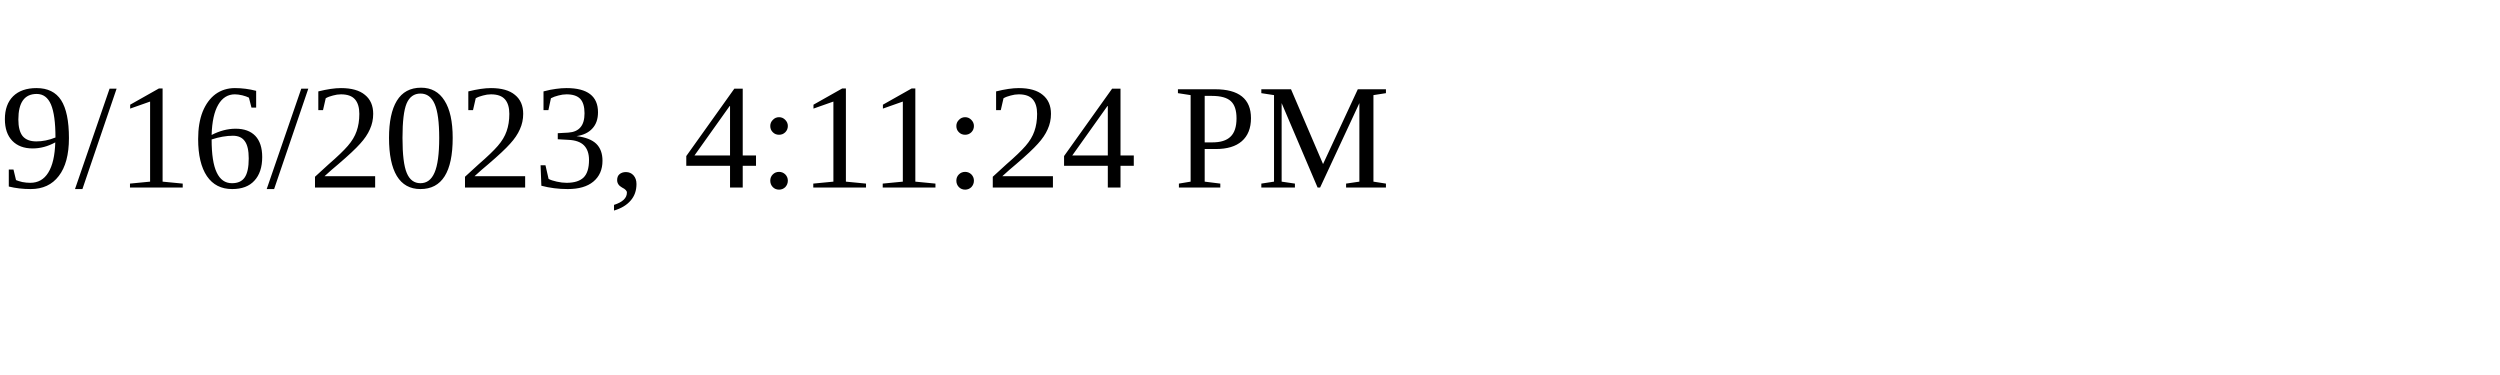
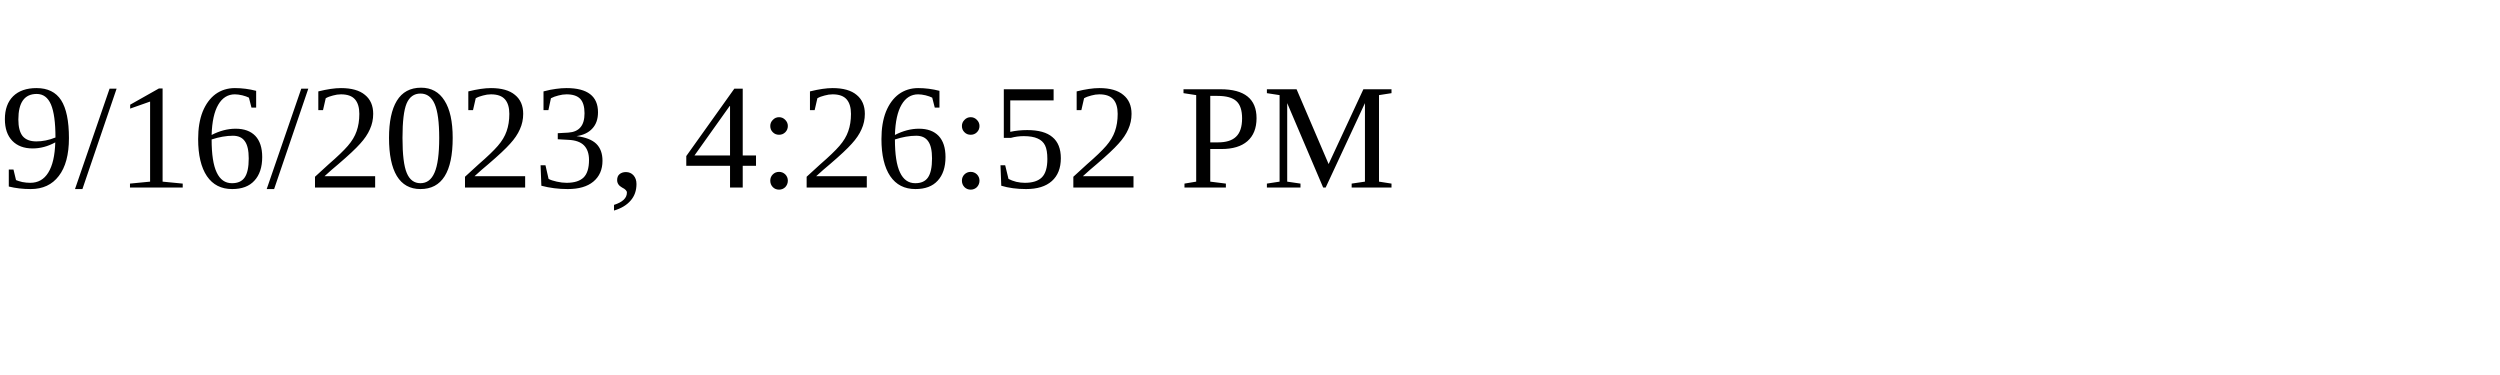
<svg xmlns="http://www.w3.org/2000/svg" height="30" width="200">
-   <text x="0" y="15">9/16/2023, 4:11:24 PM</text>
+   <text x="0" y="15">9/16/2023, 4:26:52 PM</text>
</svg>
